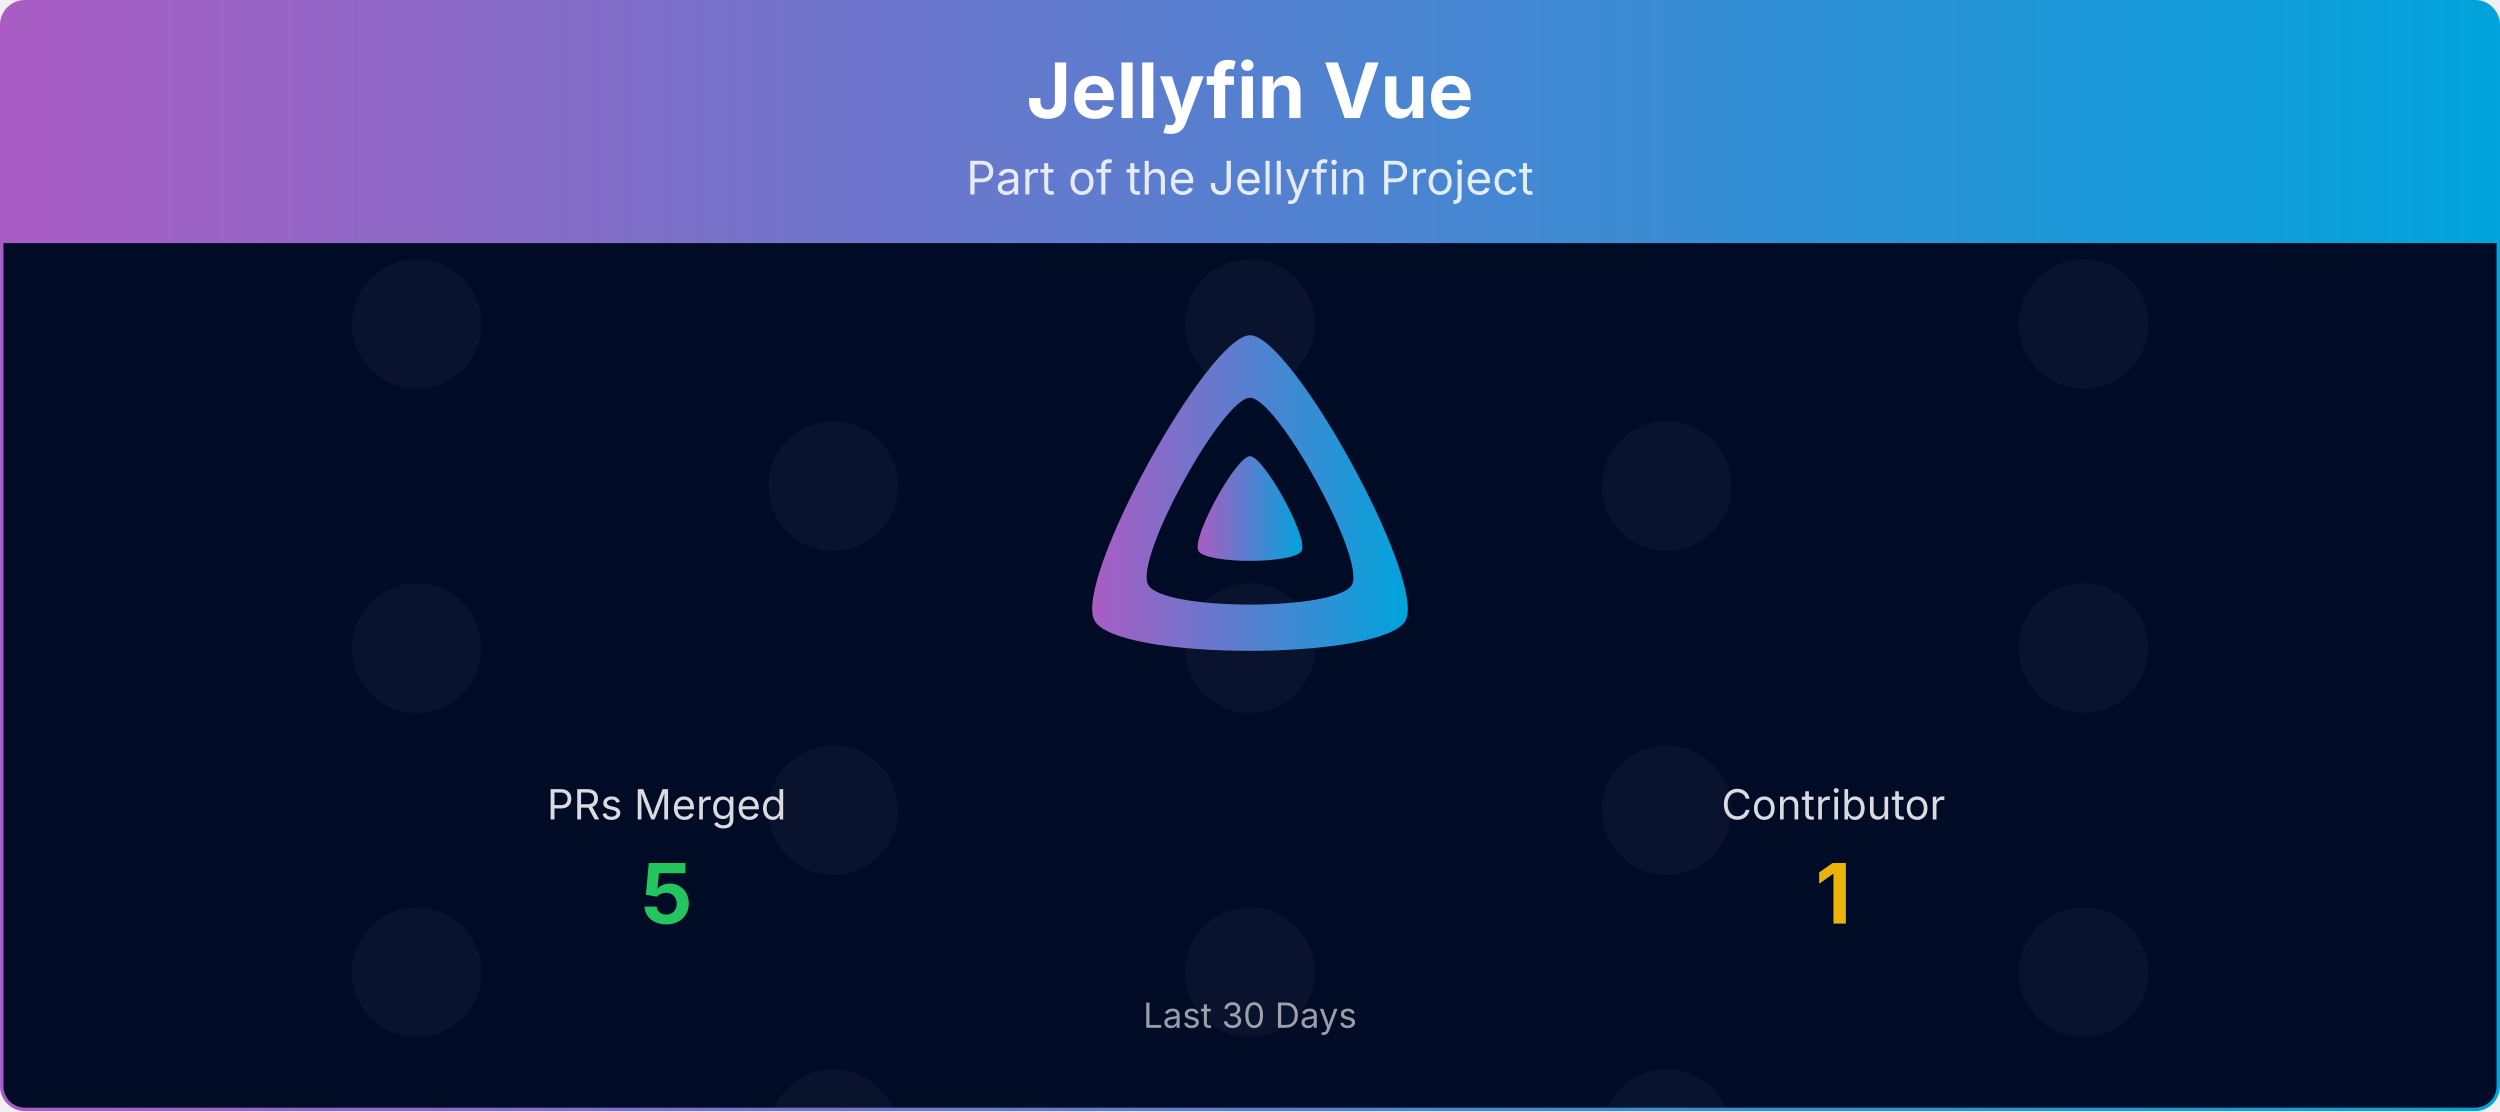
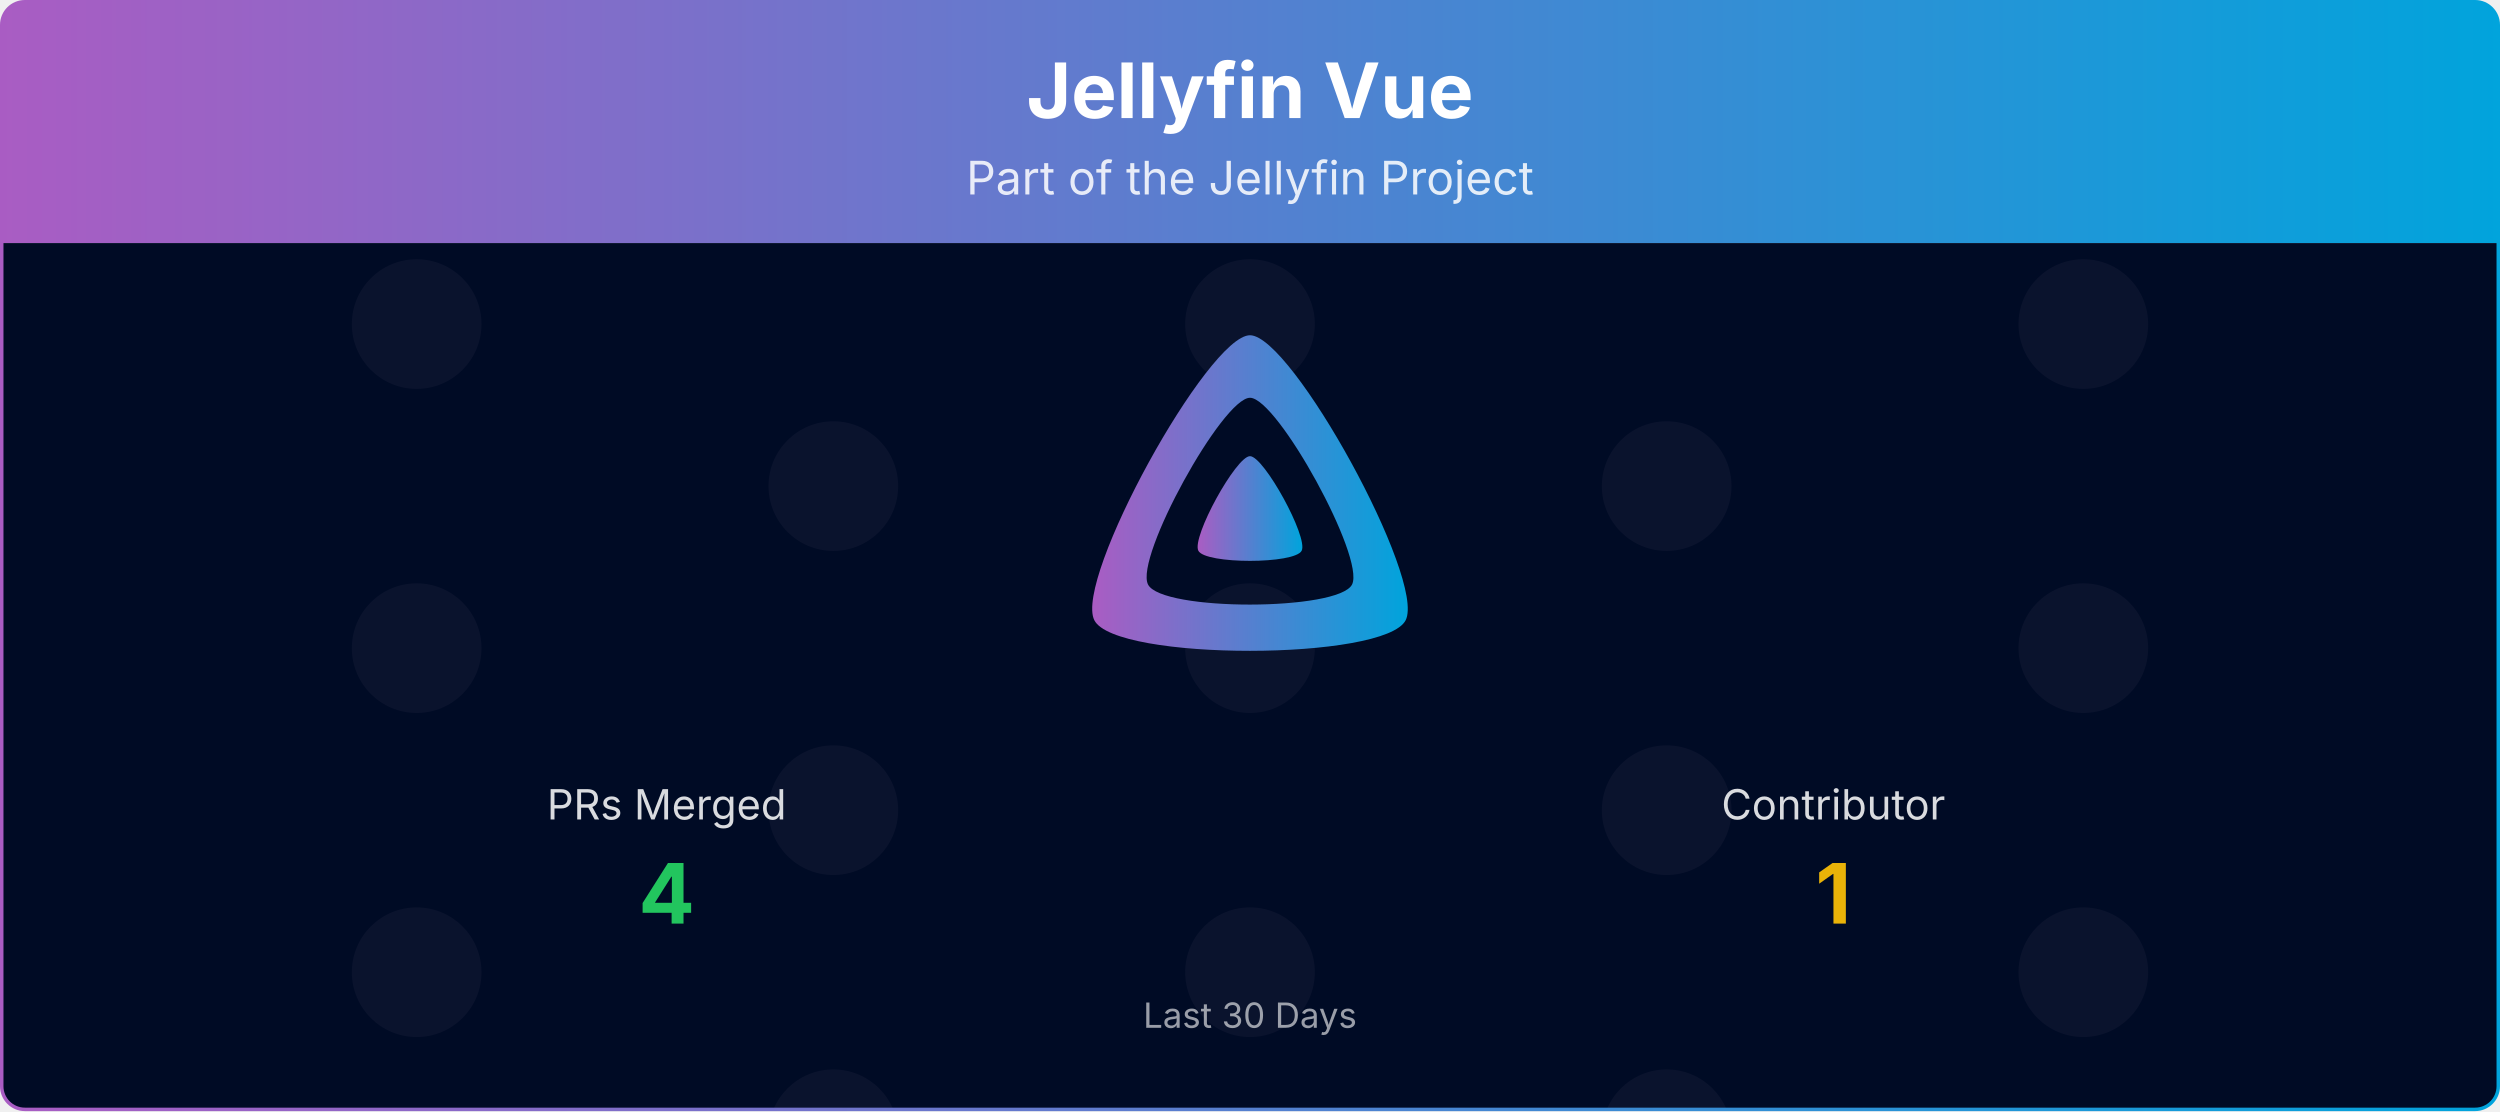
<svg xmlns="http://www.w3.org/2000/svg" viewBox="0 0 1080 480" width="100%" role="img" aria-label="Jellyfin Vue">
  <defs>
    <linearGradient id="banner-jellyfin-vue-grad" x1="0" y1="0" x2="1" y2="0">
      <stop offset="0%" stop-color="#AA5CC3" />
      <stop offset="100%" stop-color="#00A4DC" />
    </linearGradient>
    <clipPath id="banner-jellyfin-vue-grad-clip">
      <rect x="0.75" y="0.75" width="1078.5" height="478.5" rx="10" ry="10" />
    </clipPath>
  </defs>
  <defs>
    <clipPath id="banner-jellyfin-vue-grad-rain-clip">
      <rect x="0.75" y="105" width="1078.5" height="374.25" />
    </clipPath>
    <clipPath id="banner-jellyfin-vue-grad-avatar-clip">
      <circle cx="0" cy="0" r="28.00" />
    </clipPath>
    <g id="banner-jellyfin-vue-grad-av-0">
      <circle cx="0" cy="0" r="28.00" fill="#1a1f3a" />
    </g>
  </defs>
  <g clip-path="url(#banner-jellyfin-vue-grad-clip)">
    <path d="M0.75,10.75 A10.0,10.0 0 0 1 10.75,0.75 L1069.25,0.75 A10.0,10.0 0 0 1 1079.25,10.75 L1079.25,105.00 L0.75,105.00 Z" fill="url(#banner-jellyfin-vue-grad)" />
    <text x="540.0" y="51" text-anchor="middle" font-size="33" font-weight="700" font-family="Plus Jakarta Sans, system-ui, -apple-system, Segoe UI, sans-serif" fill="#ffffff">Jellyfin Vue</text>
    <text x="540.0" y="84" text-anchor="middle" font-size="20" font-family="Plus Jakarta Sans, system-ui, -apple-system, Segoe UI, sans-serif" fill="#ffffff" opacity="0.85">Part of the Jellyfin Project</text>
    <rect x="0.75" y="105" width="1078.5" height="374.25" fill="#000b25" />
    <g opacity="0.4" clip-path="url(#banner-jellyfin-vue-grad-rain-clip)">
      <g transform="translate(180.00,105)">
        <g>
          <animateTransform attributeName="transform" type="translate" values="0,-420;0,0" dur="10.00s" begin="-0.00s" repeatCount="indefinite" />
          <use href="#banner-jellyfin-vue-grad-av-0" y="35.0" />
          <use href="#banner-jellyfin-vue-grad-av-0" y="175.0" />
          <use href="#banner-jellyfin-vue-grad-av-0" y="315.0" />
          <use href="#banner-jellyfin-vue-grad-av-0" y="455.0" />
          <use href="#banner-jellyfin-vue-grad-av-0" y="595.0" />
          <use href="#banner-jellyfin-vue-grad-av-0" y="735.0" />
        </g>
      </g>
      <g transform="translate(540.00,105)">
        <g>
          <animateTransform attributeName="transform" type="translate" values="0,-420;0,0" dur="10.00s" begin="-1.91s" repeatCount="indefinite" />
          <use href="#banner-jellyfin-vue-grad-av-0" y="35.0" />
          <use href="#banner-jellyfin-vue-grad-av-0" y="175.0" />
          <use href="#banner-jellyfin-vue-grad-av-0" y="315.0" />
          <use href="#banner-jellyfin-vue-grad-av-0" y="455.0" />
          <use href="#banner-jellyfin-vue-grad-av-0" y="595.0" />
          <use href="#banner-jellyfin-vue-grad-av-0" y="735.0" />
        </g>
      </g>
      <g transform="translate(900.00,105)">
        <g>
          <animateTransform attributeName="transform" type="translate" values="0,-420;0,0" dur="10.00s" begin="-3.82s" repeatCount="indefinite" />
          <use href="#banner-jellyfin-vue-grad-av-0" y="35.0" />
          <use href="#banner-jellyfin-vue-grad-av-0" y="175.0" />
          <use href="#banner-jellyfin-vue-grad-av-0" y="315.0" />
          <use href="#banner-jellyfin-vue-grad-av-0" y="455.0" />
          <use href="#banner-jellyfin-vue-grad-av-0" y="595.0" />
          <use href="#banner-jellyfin-vue-grad-av-0" y="735.0" />
        </g>
      </g>
      <g transform="translate(360.00,105)">
        <g>
          <animateTransform attributeName="transform" type="translate" values="0,-420;0,0" dur="10.00s" begin="-5.73s" repeatCount="indefinite" />
          <use href="#banner-jellyfin-vue-grad-av-0" y="105.0" />
          <use href="#banner-jellyfin-vue-grad-av-0" y="245.0" />
          <use href="#banner-jellyfin-vue-grad-av-0" y="385.0" />
          <use href="#banner-jellyfin-vue-grad-av-0" y="525.0" />
          <use href="#banner-jellyfin-vue-grad-av-0" y="665.0" />
          <use href="#banner-jellyfin-vue-grad-av-0" y="805.0" />
        </g>
      </g>
      <g transform="translate(720.00,105)">
        <g>
          <animateTransform attributeName="transform" type="translate" values="0,-420;0,0" dur="10.00s" begin="-7.64s" repeatCount="indefinite" />
          <use href="#banner-jellyfin-vue-grad-av-0" y="105.0" />
          <use href="#banner-jellyfin-vue-grad-av-0" y="245.0" />
          <use href="#banner-jellyfin-vue-grad-av-0" y="385.0" />
          <use href="#banner-jellyfin-vue-grad-av-0" y="525.0" />
          <use href="#banner-jellyfin-vue-grad-av-0" y="665.0" />
          <use href="#banner-jellyfin-vue-grad-av-0" y="805.0" />
        </g>
      </g>
    </g>
    <g transform="translate(465.00,138.00) scale(0.29297)">
      <path fill="url(#banner-jellyfin-vue-grad)" fill-rule="evenodd" d="M256,23.3c-61.6,0-259.8,359.4-229.6,420.1s429.3,60,459.2,0S317.6,23.3,256,23.3zM406.5,390.8c-19.6,39.3-281.1,39.8-300.9,0s110.1-275.3,150.4-275.3S426.1,351.4,406.5,390.8z" />
      <path fill="url(#banner-jellyfin-vue-grad)" d="M256,201.6c-20.4,0-86.2,119.3-76.2,139.4s142.5,19.9,152.4,0S276.5,201.6,256,201.6z" />
    </g>
    <text x="288.0" y="354.0" text-anchor="middle" font-size="18" font-family="Plus Jakarta Sans, system-ui, -apple-system, Segoe UI, sans-serif" fill="#ffffff" opacity="0.85">PRs Merged</text>
-     <text x="288.0" y="399.0" text-anchor="middle" font-size="36" font-weight="700" font-family="Plus Jakarta Sans, system-ui, -apple-system, Segoe UI, sans-serif" fill="#22c55e">5</text>
+     <text x="288.0" y="399.0" text-anchor="middle" font-size="36" font-weight="700" font-family="Plus Jakarta Sans, system-ui, -apple-system, Segoe UI, sans-serif" fill="#22c55e">4</text>
    <text x="792.0" y="354.0" text-anchor="middle" font-size="18" font-family="Plus Jakarta Sans, system-ui, -apple-system, Segoe UI, sans-serif" fill="#ffffff" opacity="0.85">Contributor</text>
    <text x="792.0" y="399.0" text-anchor="middle" font-size="36" font-weight="700" font-family="Plus Jakarta Sans, system-ui, -apple-system, Segoe UI, sans-serif" fill="#eab308">1</text>
    <text x="540.0" y="444.0" text-anchor="middle" font-size="15" font-family="Plus Jakarta Sans, system-ui, -apple-system, Segoe UI, sans-serif" fill="#ffffff" opacity="0.6">Last 30 Days</text>
  </g>
  <rect x="0.75" y="0.75" width="1078.5" height="478.5" rx="10" ry="10" fill="none" stroke="url(#banner-jellyfin-vue-grad)" stroke-width="1.5" />
</svg>
